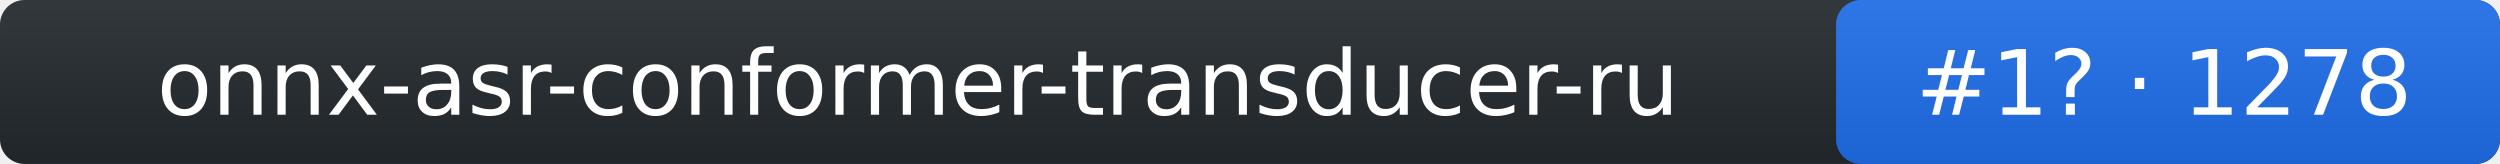
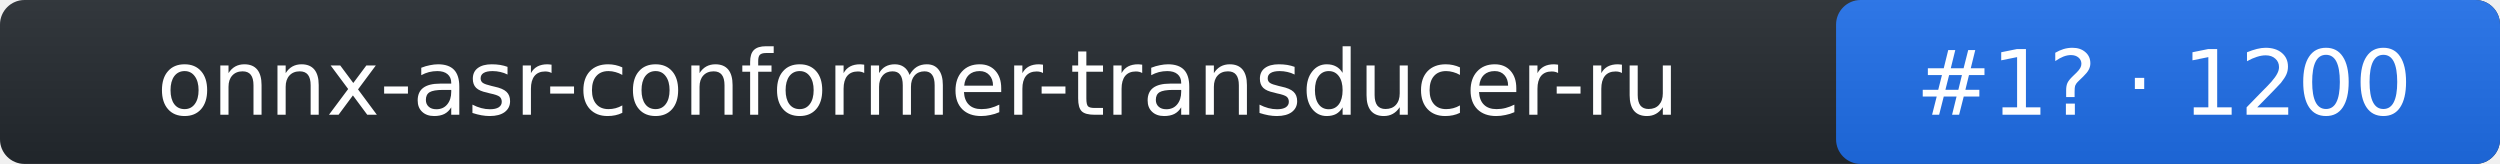
- <svg xmlns="http://www.w3.org/2000/svg" width="305" height="20" role="img" aria-label="onnx-asr-conformer-transducer-ru: rank 1 in stt arena, rating 1278">
+ <svg xmlns="http://www.w3.org/2000/svg" width="305" height="20" role="img" aria-label="onnx-asr-conformer-transducer-ru: rank 1 in stt arena, rating 1200">
  <linearGradient id="s" x2="0" y2="100%">
    <stop offset="0" stop-color="#bbb" stop-opacity=".1" />
    <stop offset="1" stop-opacity=".1" />
  </linearGradient>
  <rect rx="3" width="305" height="20" fill="#24292f" />
  <rect rx="3" x="224" width="81" height="20" fill="#1f6feb" />
  <rect rx="3" width="305" height="20" fill="url(#s)" />
  <g fill="#fff" text-anchor="middle" font-family="Verdana,DejaVu Sans,Geneva,sans-serif" font-size="11">
    <text x="112" y="14">onnx-asr-conformer-transducer-ru</text>
-     <text x="264" y="14">#1? · 1278</text>
+     <text x="264" y="14">#1? · 1200</text>
  </g>
</svg>
